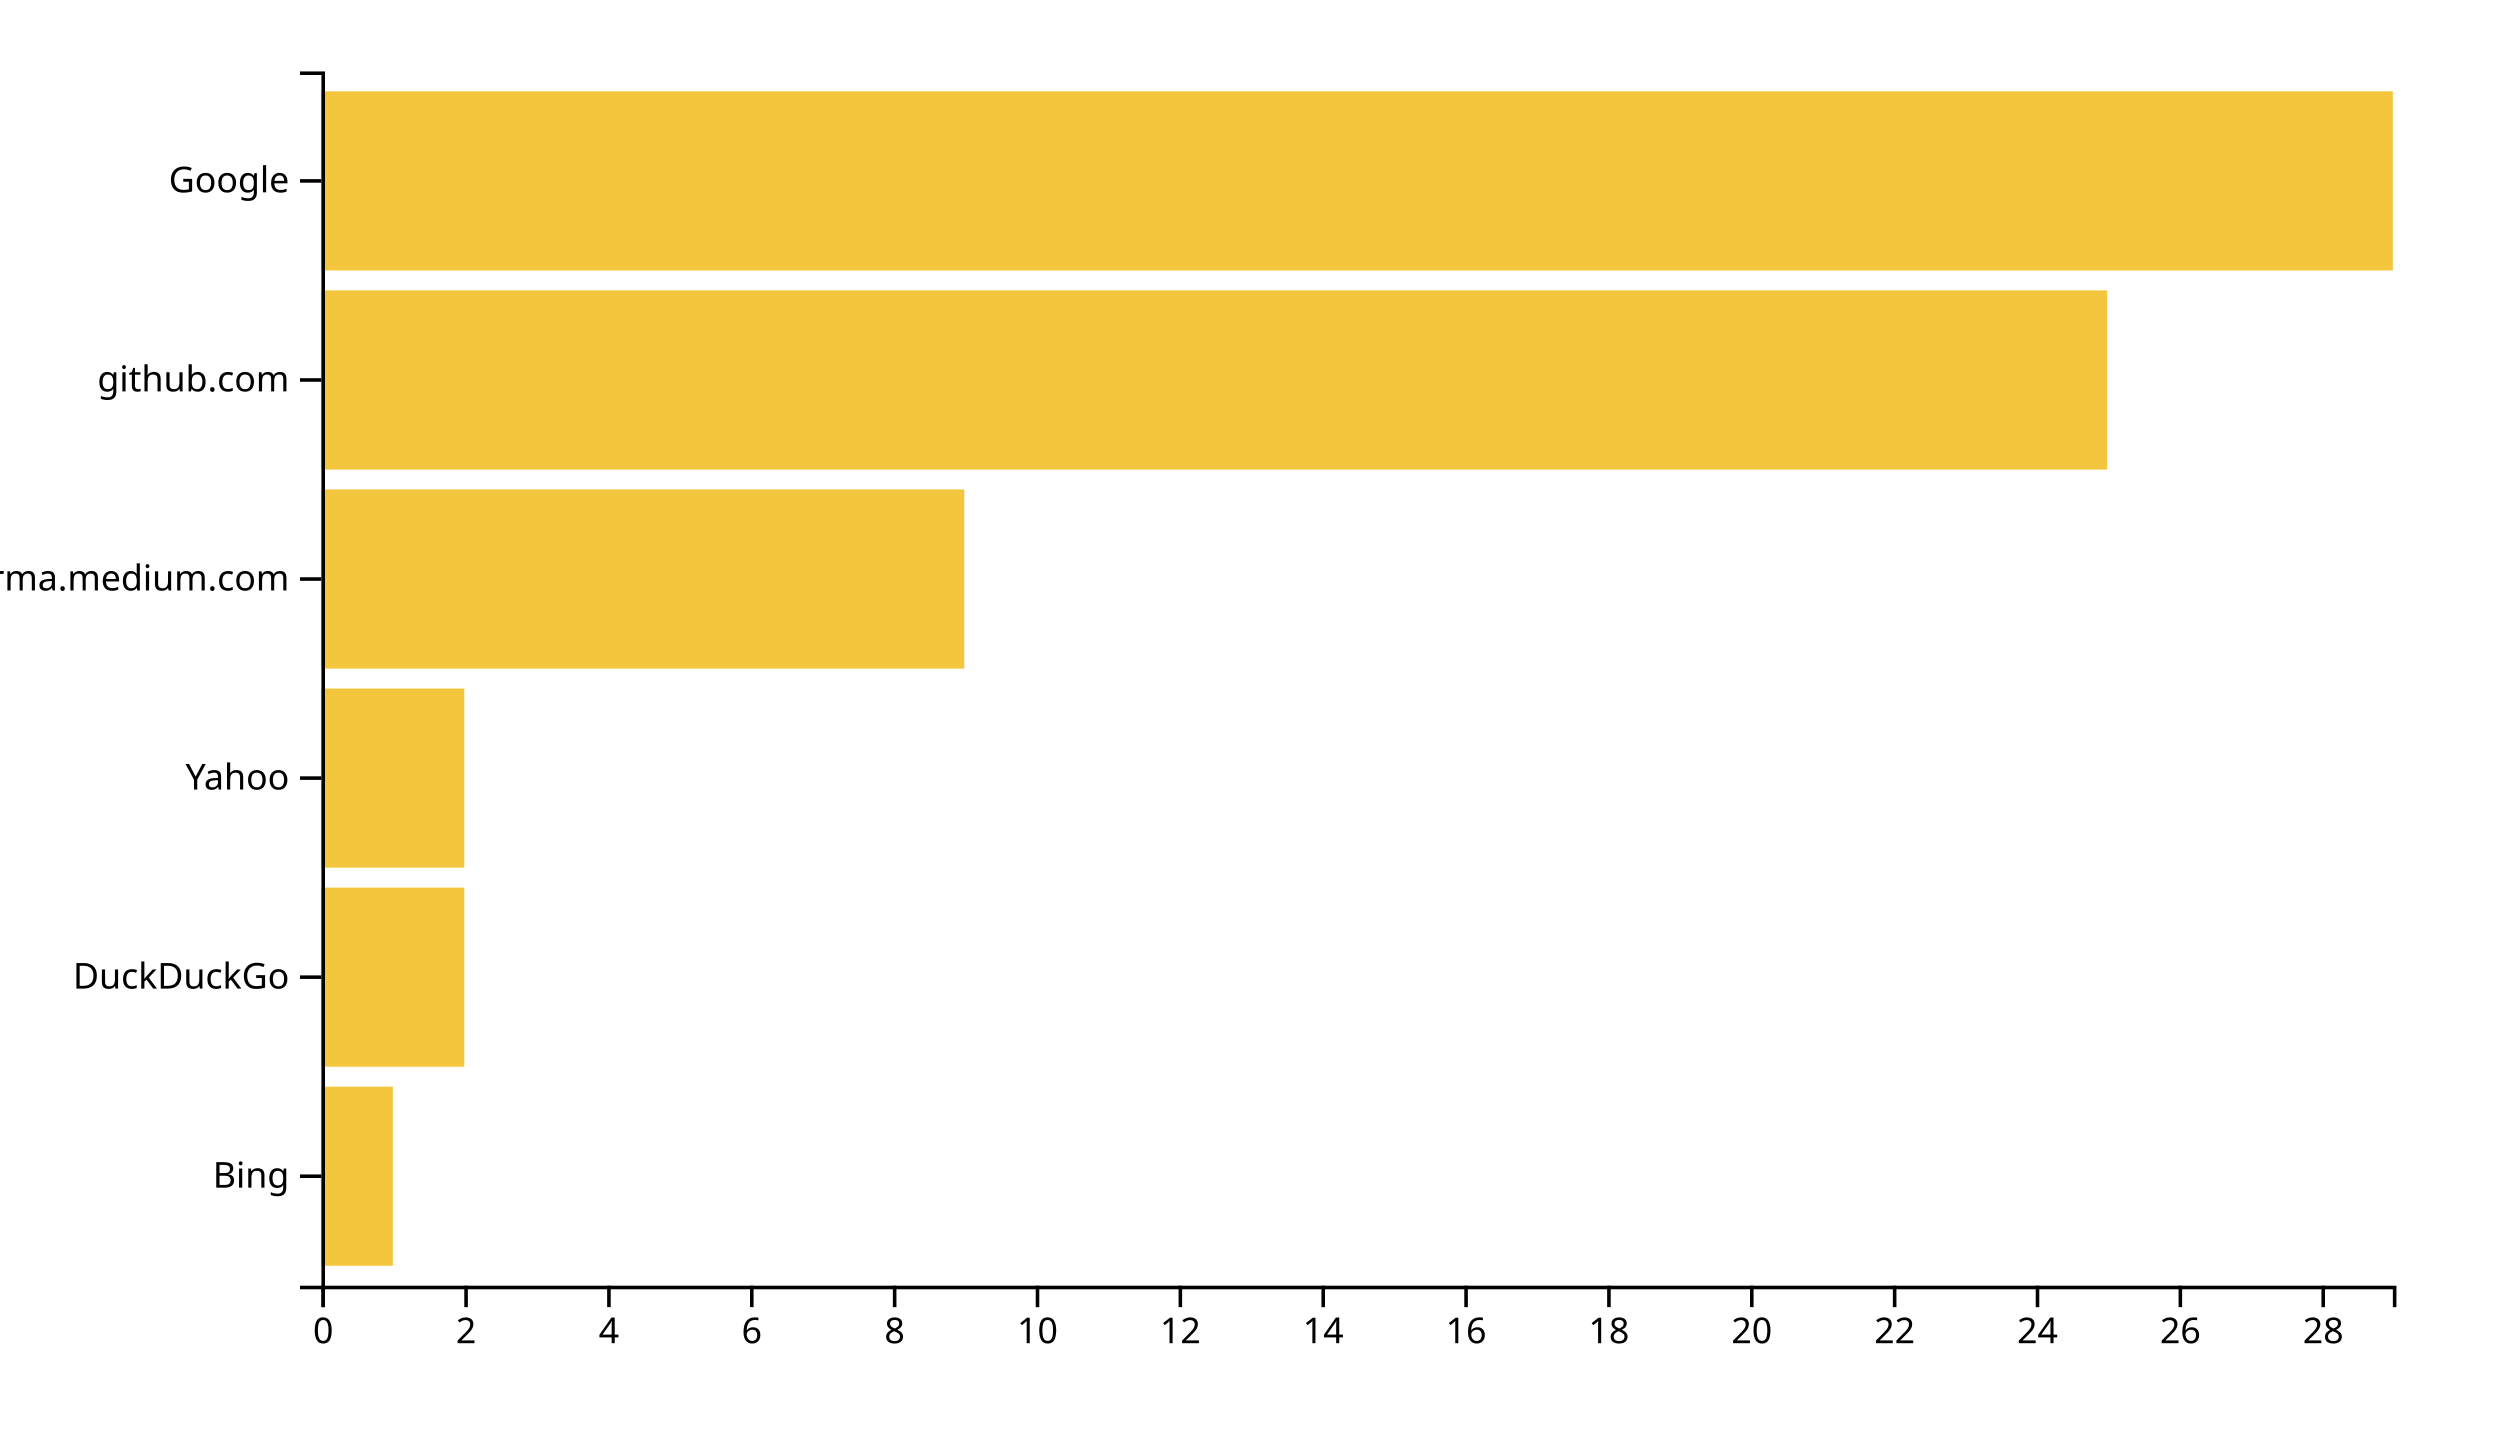
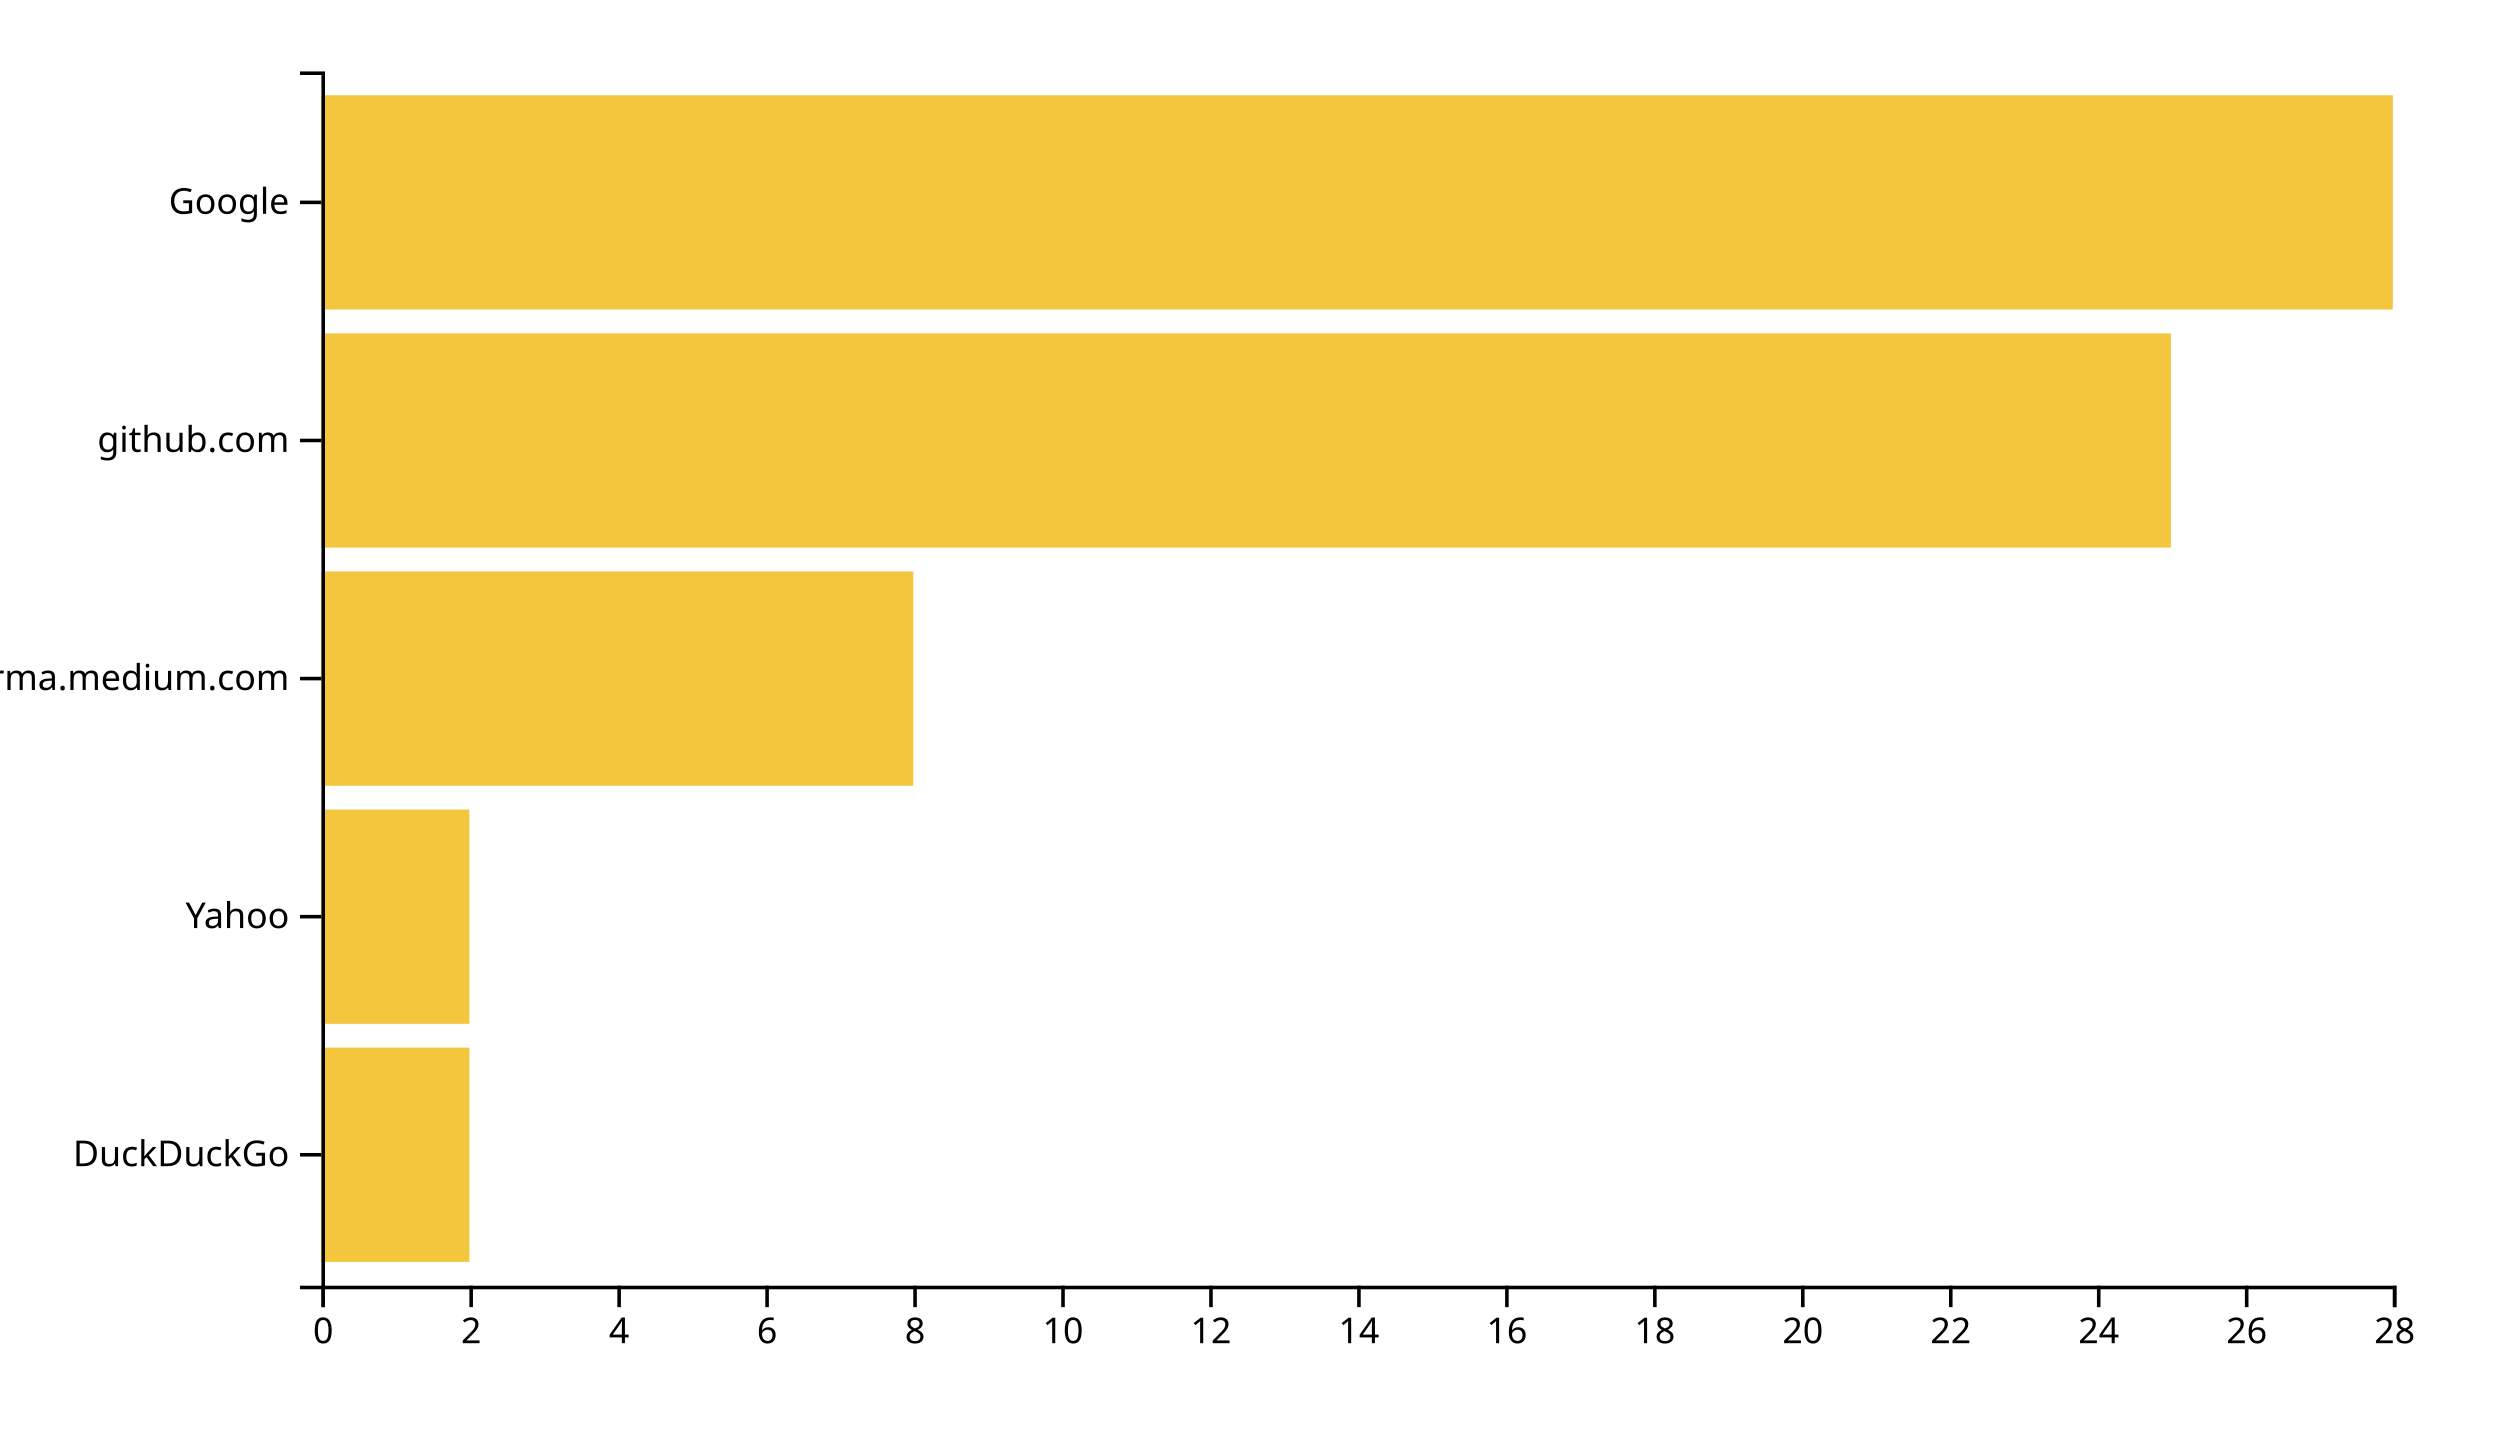
<svg xmlns="http://www.w3.org/2000/svg" width="700" height="400">
  <g transform="translate(90,20)">
-     <rect class="bar" width="20" y="284.262" height="50.164" style="fill: #f4c63d; text-anchor: end;" />
-     <rect class="bar" width="40" y="228.525" height="50.164" style="fill: #f4c63d; text-anchor: end;" />
-     <rect class="bar" width="40" y="172.787" height="50.164" style="fill: #f4c63d; text-anchor: end;" />
-     <rect class="bar" width="180" y="117.049" height="50.164" style="fill: #f4c63d; text-anchor: end;" />
-     <rect class="bar" width="500" y="61.311" height="50.164" style="fill: #f4c63d; text-anchor: end;" />
-     <rect class="bar" width="580" y="5.574" height="50.164" style="fill: #f4c63d; text-anchor: end;" />
+     <rect class="bar" width="41.429" y="273.333" height="60" style="fill: #f4c63d; text-anchor: end;" />
+     <rect class="bar" width="41.429" y="206.667" height="60" style="fill: #f4c63d; text-anchor: end;" />
+     <rect class="bar" width="165.714" y="140" height="60" style="fill: #f4c63d; text-anchor: end;" />
+     <rect class="bar" width="517.857" y="73.333" height="60" style="fill: #f4c63d; text-anchor: end;" />
+     <rect class="bar" width="580" y="6.667" height="60" style="fill: #f4c63d; text-anchor: end;" />
    <g transform="translate(0,340)" fill="none" font-size="10" font-family="sans-serif" text-anchor="middle">
      <path class="domain" stroke="currentColor" d="M0.5,6V0.5H580.5V6" />
      <g class="tick" opacity="1" transform="translate(0.5,0)">
        <line stroke="currentColor" y2="6" />
        <text fill="currentColor" y="9" dy="0.71em">0</text>
      </g>
-       <g class="tick" opacity="1" transform="translate(40.5,0)">
+       <g class="tick" opacity="1" transform="translate(41.92857,0)">
        <line stroke="currentColor" y2="6" />
        <text fill="currentColor" y="9" dy="0.71em">2</text>
      </g>
-       <g class="tick" opacity="1" transform="translate(80.5,0)">
+       <g class="tick" opacity="1" transform="translate(83.35714,0)">
        <line stroke="currentColor" y2="6" />
        <text fill="currentColor" y="9" dy="0.71em">4</text>
      </g>
-       <g class="tick" opacity="1" transform="translate(120.5,0)">
+       <g class="tick" opacity="1" transform="translate(124.7857,0)">
        <line stroke="currentColor" y2="6" />
        <text fill="currentColor" y="9" dy="0.71em">6</text>
      </g>
-       <g class="tick" opacity="1" transform="translate(160.5,0)">
+       <g class="tick" opacity="1" transform="translate(166.2143,0)">
        <line stroke="currentColor" y2="6" />
        <text fill="currentColor" y="9" dy="0.71em">8</text>
      </g>
-       <g class="tick" opacity="1" transform="translate(200.5,0)">
+       <g class="tick" opacity="1" transform="translate(207.6429,0)">
        <line stroke="currentColor" y2="6" />
        <text fill="currentColor" y="9" dy="0.71em">10</text>
      </g>
-       <g class="tick" opacity="1" transform="translate(240.5,0)">
+       <g class="tick" opacity="1" transform="translate(249.0714,0)">
        <line stroke="currentColor" y2="6" />
        <text fill="currentColor" y="9" dy="0.71em">12</text>
      </g>
-       <g class="tick" opacity="1" transform="translate(280.5,0)">
+       <g class="tick" opacity="1" transform="translate(290.5,0)">
        <line stroke="currentColor" y2="6" />
        <text fill="currentColor" y="9" dy="0.71em">14</text>
      </g>
-       <g class="tick" opacity="1" transform="translate(320.5,0)">
+       <g class="tick" opacity="1" transform="translate(331.9286,0)">
        <line stroke="currentColor" y2="6" />
        <text fill="currentColor" y="9" dy="0.71em">16</text>
      </g>
-       <g class="tick" opacity="1" transform="translate(360.5,0)">
+       <g class="tick" opacity="1" transform="translate(373.3571,0)">
        <line stroke="currentColor" y2="6" />
        <text fill="currentColor" y="9" dy="0.71em">18</text>
      </g>
-       <g class="tick" opacity="1" transform="translate(400.5,0)">
+       <g class="tick" opacity="1" transform="translate(414.7857,0)">
        <line stroke="currentColor" y2="6" />
        <text fill="currentColor" y="9" dy="0.71em">20</text>
      </g>
-       <g class="tick" opacity="1" transform="translate(440.5,0)">
+       <g class="tick" opacity="1" transform="translate(456.2143,0)">
        <line stroke="currentColor" y2="6" />
        <text fill="currentColor" y="9" dy="0.71em">22</text>
      </g>
-       <g class="tick" opacity="1" transform="translate(480.5,0)">
+       <g class="tick" opacity="1" transform="translate(497.6429,0)">
        <line stroke="currentColor" y2="6" />
        <text fill="currentColor" y="9" dy="0.71em">24</text>
      </g>
-       <g class="tick" opacity="1" transform="translate(520.5,0)">
+       <g class="tick" opacity="1" transform="translate(539.0714,0)">
        <line stroke="currentColor" y2="6" />
        <text fill="currentColor" y="9" dy="0.71em">26</text>
      </g>
-       <g class="tick" opacity="1" transform="translate(560.5,0)">
+       <g class="tick" opacity="1" transform="translate(580.5,0)">
        <line stroke="currentColor" y2="6" />
        <text fill="currentColor" y="9" dy="0.71em">28</text>
      </g>
    </g>
    <g fill="none" font-size="10" font-family="sans-serif" text-anchor="end">
      <path class="domain" stroke="currentColor" d="M-6,340.5H0.5V0.5H-6" />
-       <g class="tick" opacity="1" transform="translate(0,309.3443)">
-         <line stroke="currentColor" x2="-6" />
-         <text fill="currentColor" x="-9" dy="0.32em">Bing</text>
-       </g>
-       <g class="tick" opacity="1" transform="translate(0,253.6066)">
+       <g class="tick" opacity="1" transform="translate(0,303.3333)">
        <line stroke="currentColor" x2="-6" />
        <text fill="currentColor" x="-9" dy="0.32em">DuckDuckGo</text>
      </g>
-       <g class="tick" opacity="1" transform="translate(0,197.8689)">
+       <g class="tick" opacity="1" transform="translate(0,236.6667)">
        <line stroke="currentColor" x2="-6" />
        <text fill="currentColor" x="-9" dy="0.32em">Yahoo</text>
      </g>
-       <g class="tick" opacity="1" transform="translate(0,142.1311)">
+       <g class="tick" opacity="1" transform="translate(0,170)">
        <line stroke="currentColor" x2="-6" />
        <text fill="currentColor" x="-9" dy="0.32em">xgirma.medium.com</text>
      </g>
-       <g class="tick" opacity="1" transform="translate(0,86.39344)">
+       <g class="tick" opacity="1" transform="translate(0,103.3333)">
        <line stroke="currentColor" x2="-6" />
        <text fill="currentColor" x="-9" dy="0.32em">github.com</text>
      </g>
-       <g class="tick" opacity="1" transform="translate(0,30.65574)">
+       <g class="tick" opacity="1" transform="translate(0,36.66667)">
        <line stroke="currentColor" x2="-6" />
        <text fill="currentColor" x="-9" dy="0.32em">Google</text>
      </g>
    </g>
  </g>
</svg>
